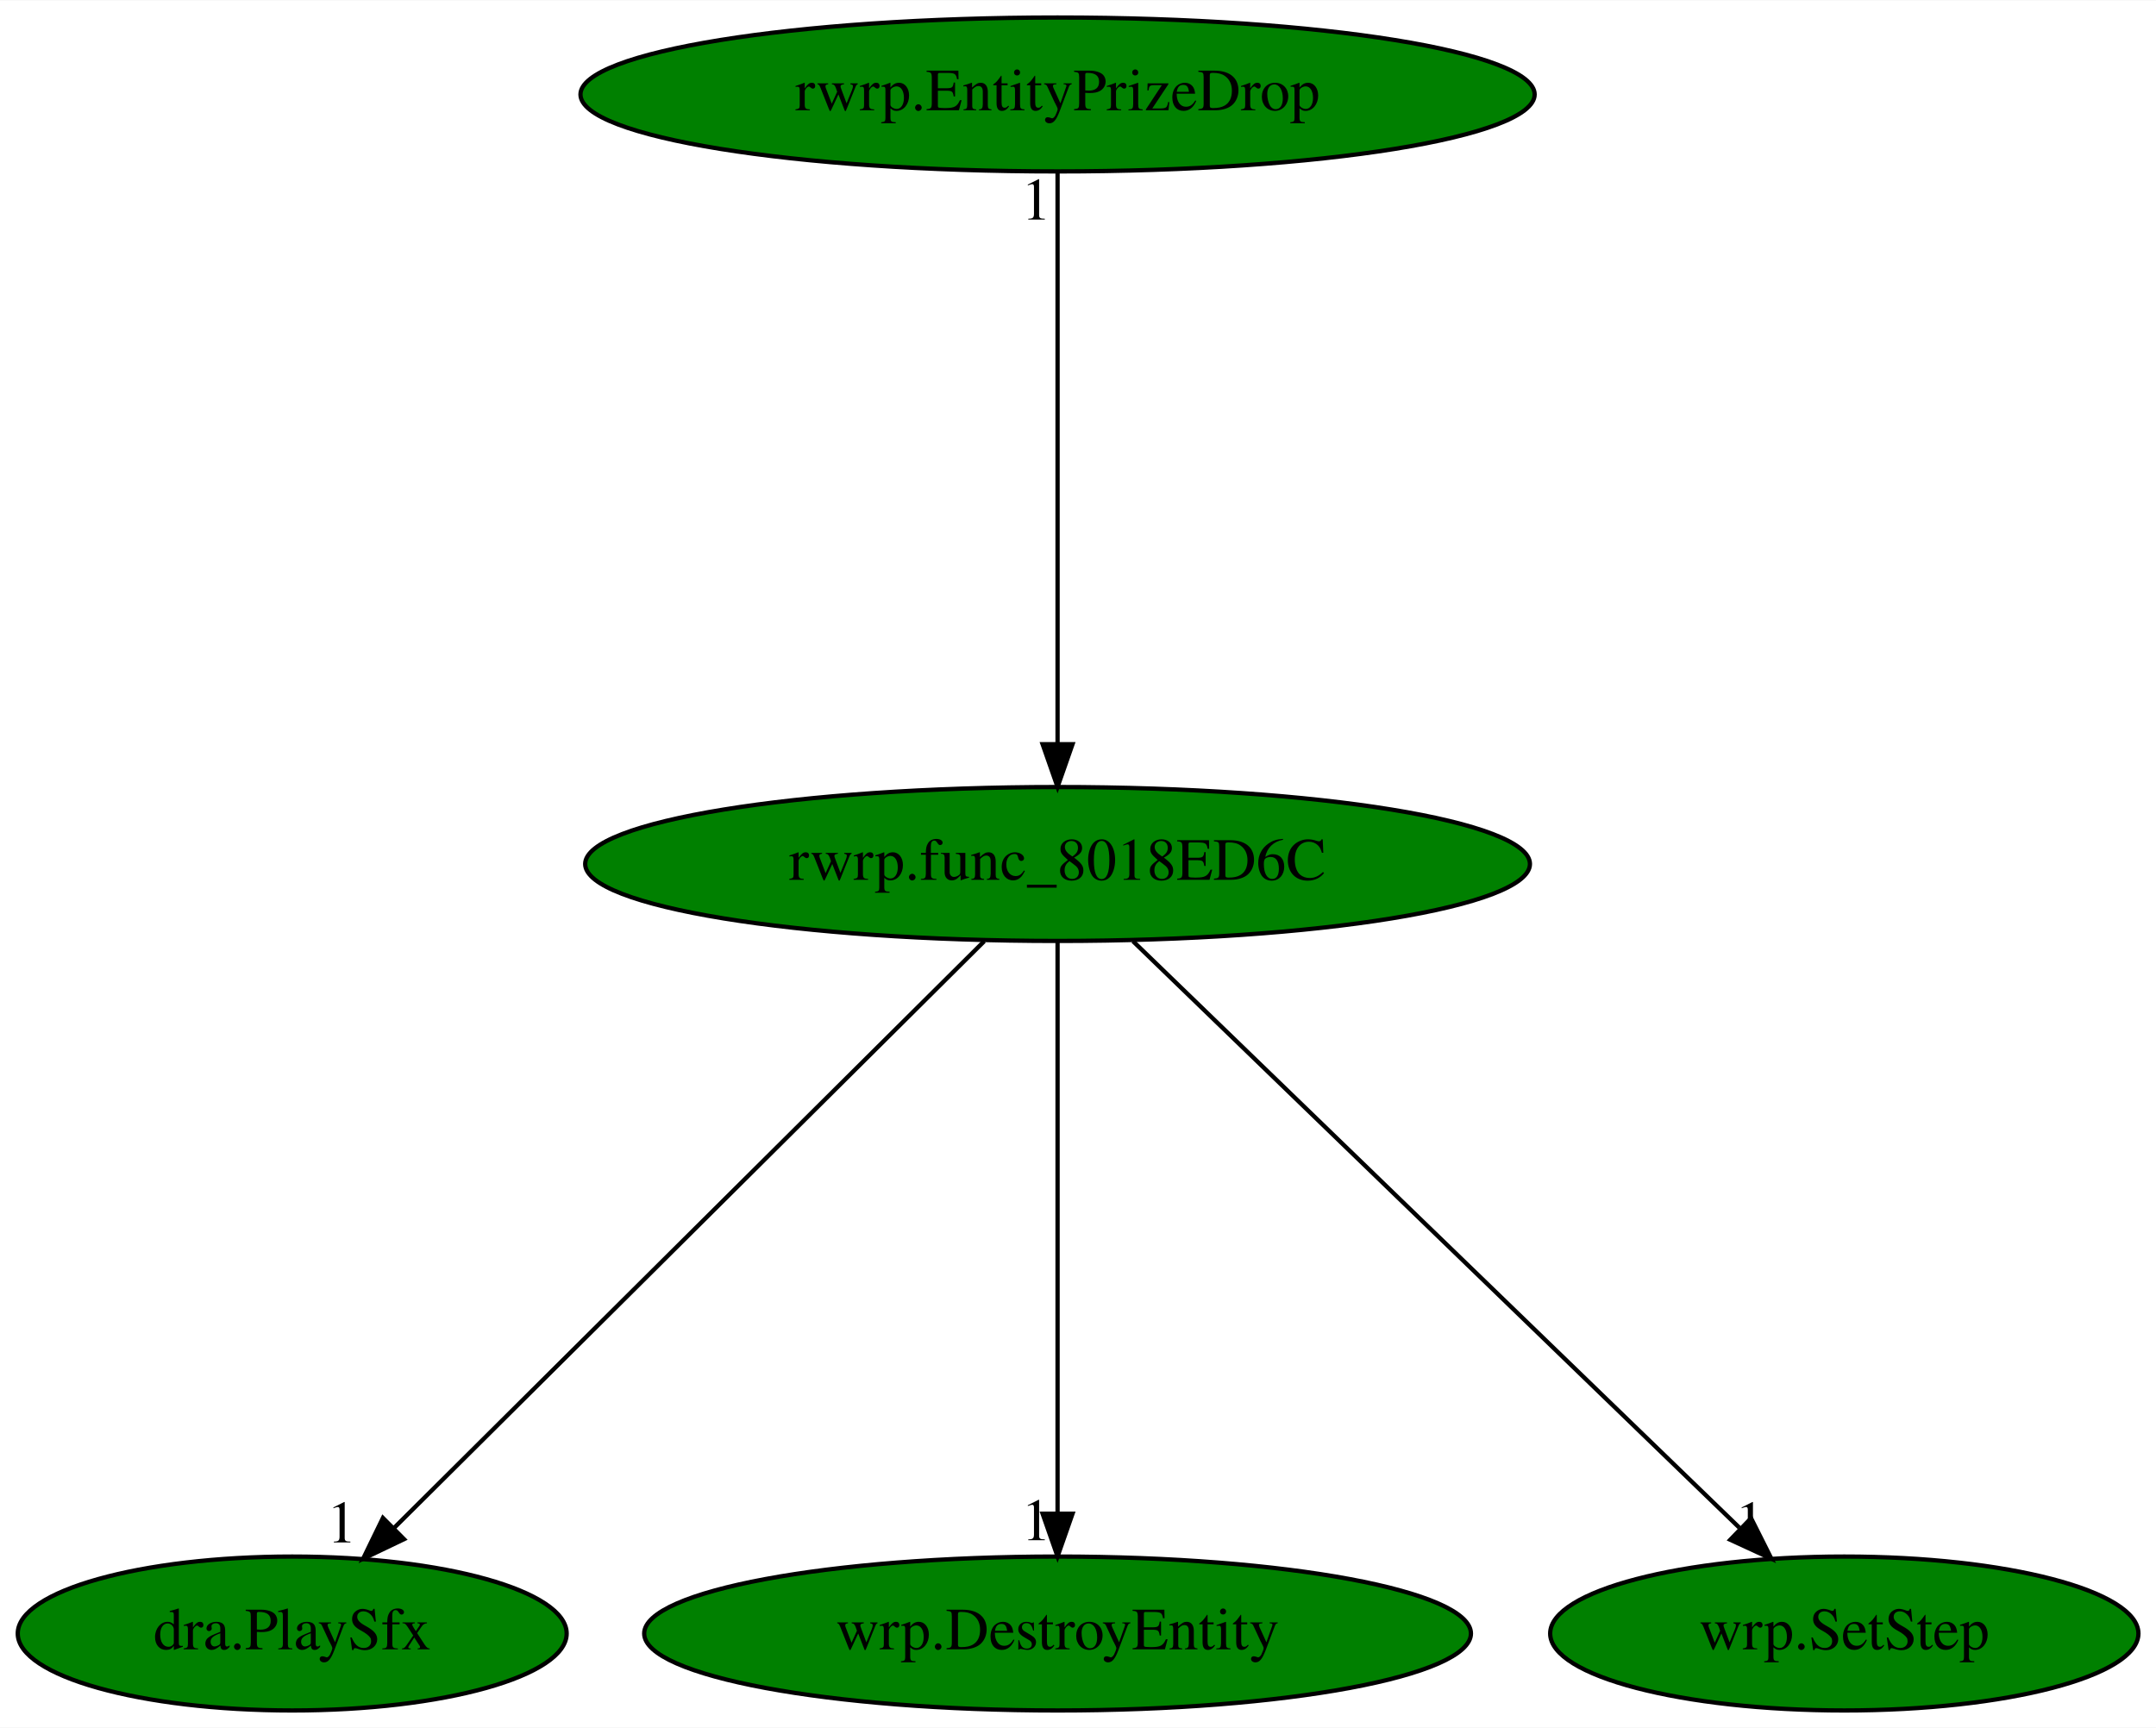
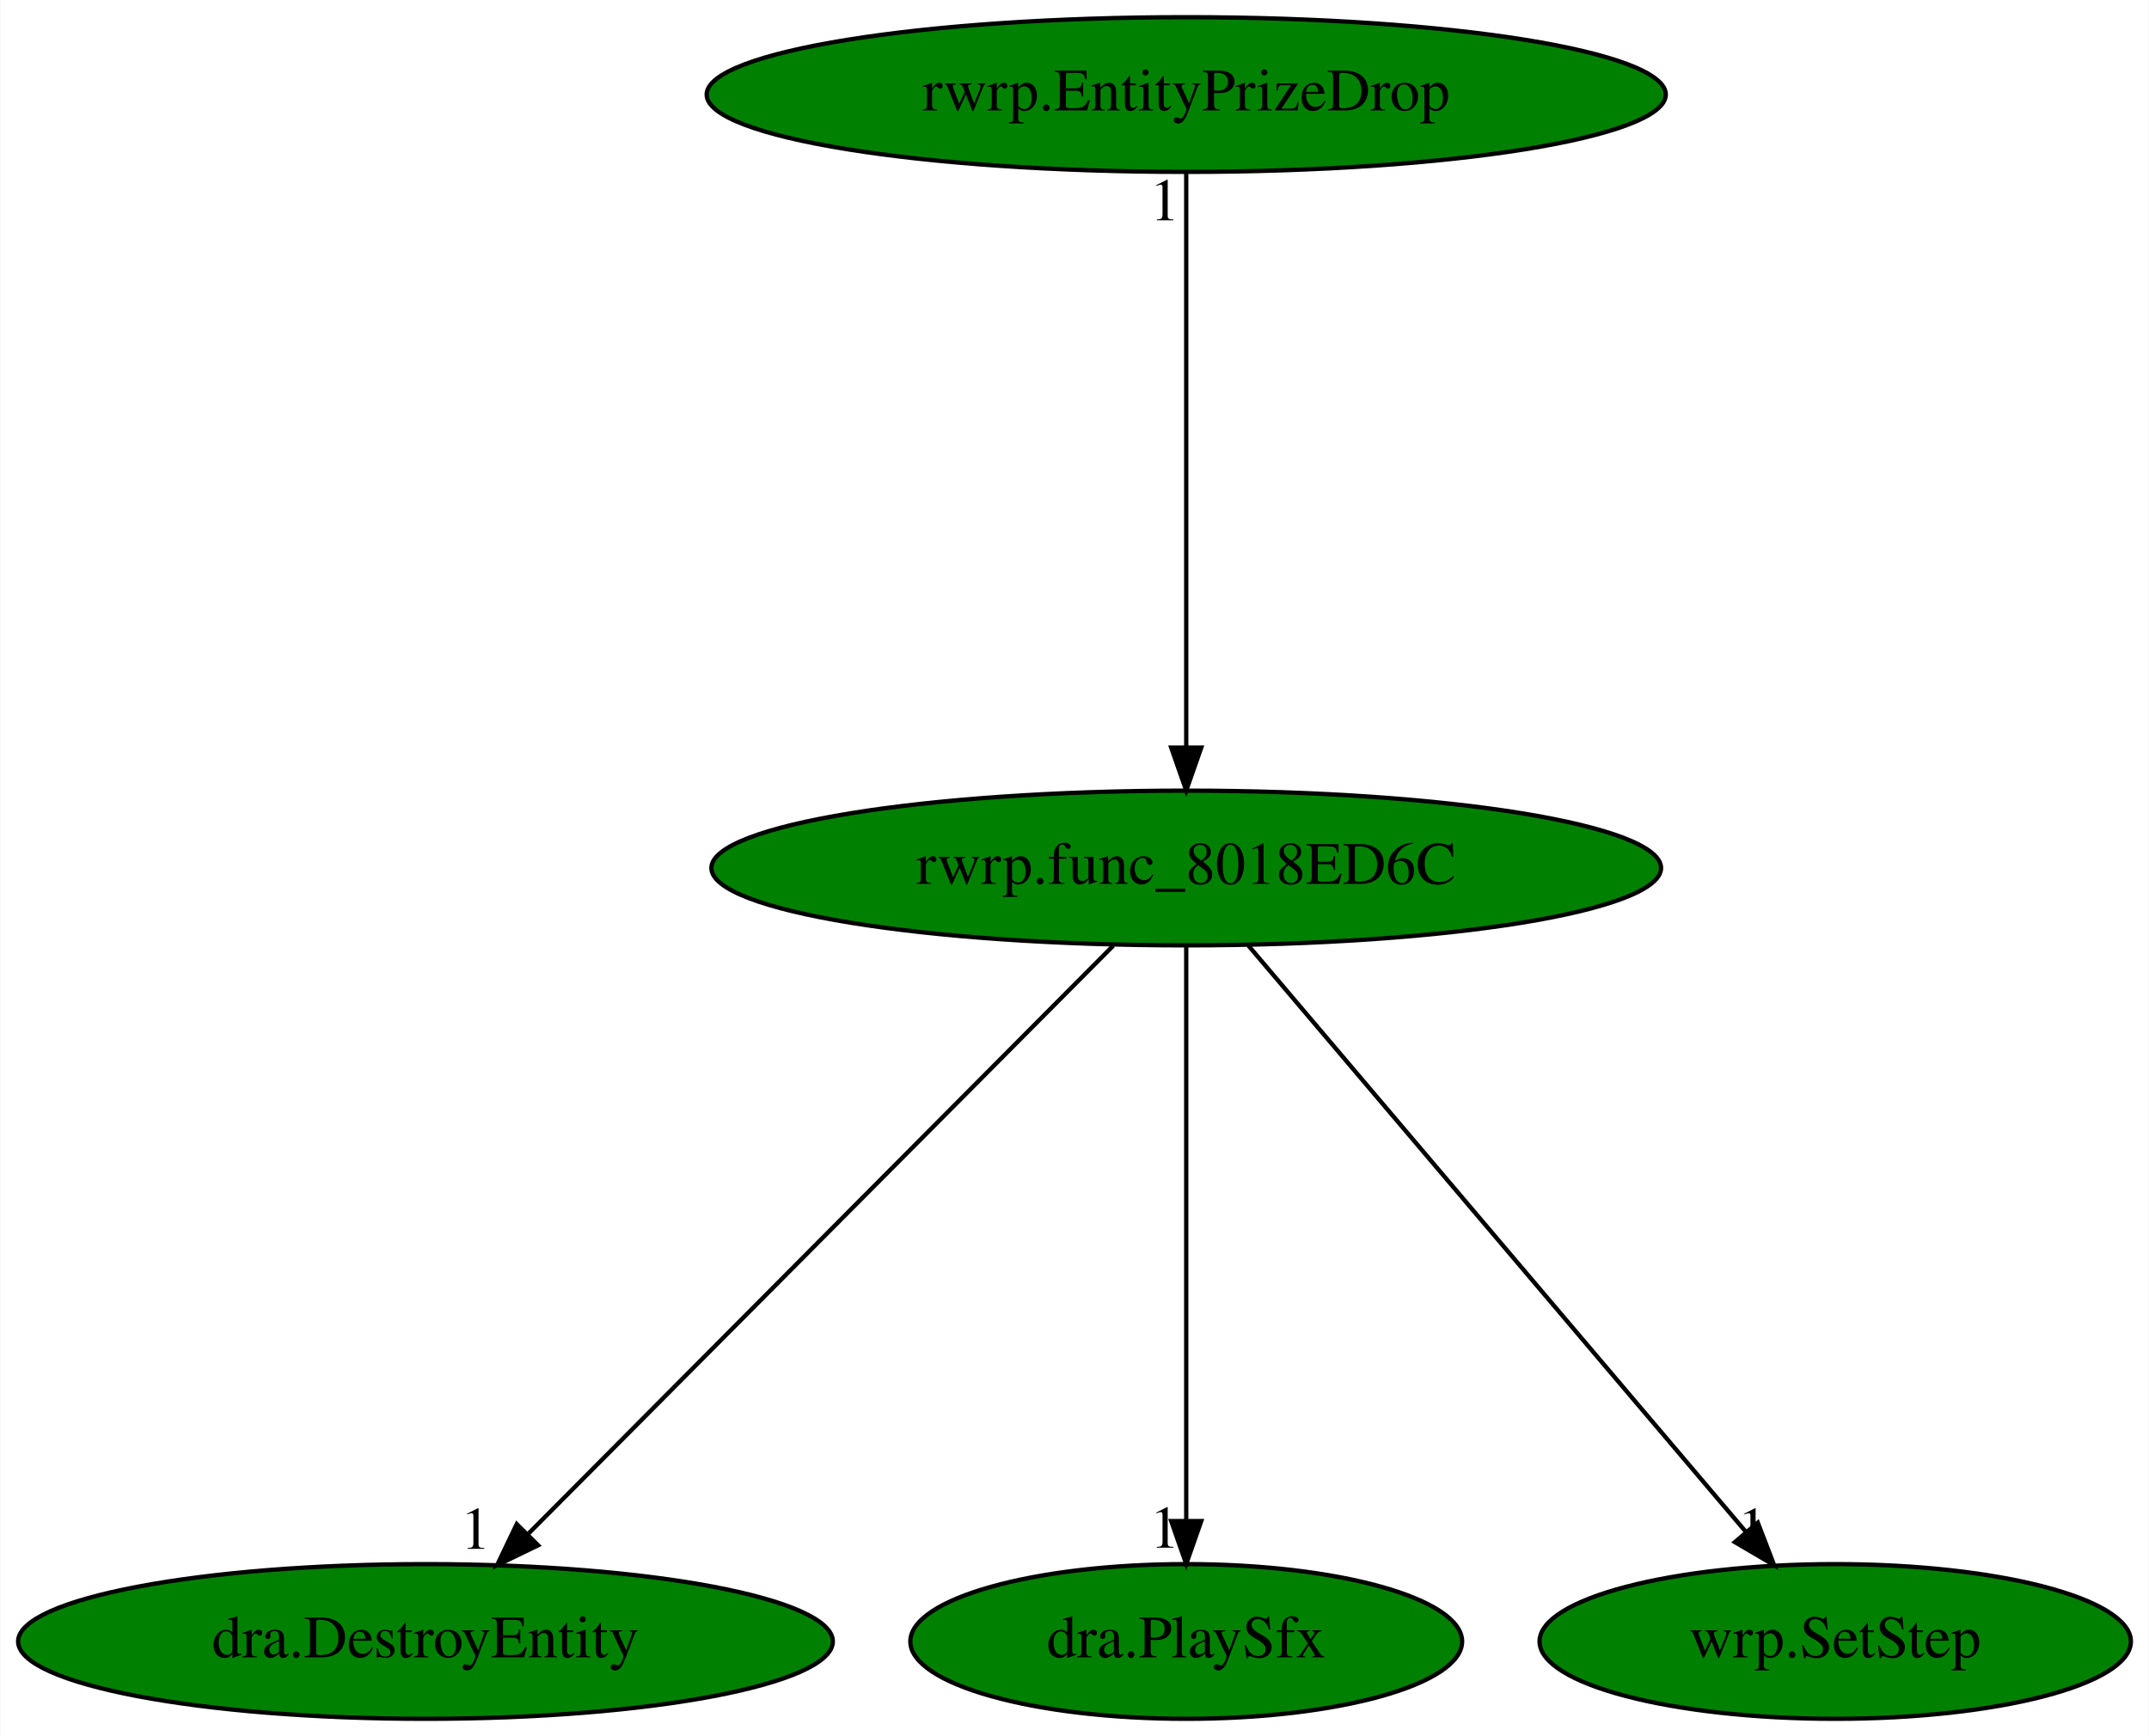
- <svg xmlns="http://www.w3.org/2000/svg" xmlns:xlink="http://www.w3.org/1999/xlink" width="504pt" height="404pt" viewBox="0.00 0.00 504.24 404.00">
+ <svg xmlns="http://www.w3.org/2000/svg" xmlns:xlink="http://www.w3.org/1999/xlink" width="500pt" height="404pt" viewBox="0.00 0.00 499.79 404.00">
  <g id="graph0" class="graph" transform="scale(1 1) rotate(0) translate(4 400)">
-     <polygon fill="white" stroke="transparent" points="-4,4 -4,-400 500.24,-400 500.24,4 -4,4" />
+     <polygon fill="white" stroke="transparent" points="-4,4 -4,-400 495.79,-400 495.79,4 -4,4" />
    <g id="node1" class="node">
-       <ellipse fill="green" stroke="black" cx="243.34" cy="-198" rx="110.48" ry="18" />
-       <text text-anchor="middle" x="243.34" y="-194.3" font-family="Times,serif" font-size="14.00">rwrp.func_8018ED6C</text>
+       <ellipse fill="green" stroke="black" cx="271.89" cy="-198" rx="110.48" ry="18" />
+       <text text-anchor="middle" x="271.89" y="-194.3" font-family="Times,serif" font-size="14.00">rwrp.func_8018ED6C</text>
    </g>
    <g id="node2" class="node">
      <g id="a_node2">
-         <a xlink:href="dra.PlaySfx.svg" xlink:title="dra.PlaySfx">
-           <ellipse fill="green" stroke="black" cx="64.34" cy="-18" rx="64.19" ry="18" />
-           <text text-anchor="middle" x="64.34" y="-14.3" font-family="Times,serif" font-size="14.00">dra.PlaySfx</text>
+         <a xlink:href="dra.DestroyEntity.svg" xlink:title="dra.DestroyEntity">
+           <ellipse fill="green" stroke="black" cx="94.89" cy="-18" rx="94.78" ry="18" />
+           <text text-anchor="middle" x="94.89" y="-14.3" font-family="Times,serif" font-size="14.00">dra.DestroyEntity</text>
        </a>
      </g>
    </g>
    <g id="edge1" class="edge">
-       <path fill="none" stroke="black" d="M226.18,-179.93C194.08,-148.01 124.88,-79.19 88.23,-42.76" />
-       <polygon fill="black" stroke="black" points="90.49,-40.07 80.93,-35.5 85.56,-45.03 90.49,-40.07" />
-       <text text-anchor="middle" x="75.93" y="-39.3" font-family="Times,serif" font-size="14.00">1</text>
+       <path fill="none" stroke="black" d="M254.92,-179.93C223.25,-148.09 155.1,-79.54 118.79,-43.04" />
+       <polygon fill="black" stroke="black" points="121.09,-40.38 111.55,-35.76 116.12,-45.31 121.09,-40.38" />
+       <text text-anchor="middle" x="106.55" y="-39.56" font-family="Times,serif" font-size="14.00">1</text>
    </g>
    <g id="node3" class="node">
      <g id="a_node3">
-         <a xlink:href="wrp.DestroyEntity.svg" xlink:title="wrp.DestroyEntity">
-           <ellipse fill="green" stroke="black" cx="243.34" cy="-18" rx="96.68" ry="18" />
-           <text text-anchor="middle" x="243.34" y="-14.3" font-family="Times,serif" font-size="14.00">wrp.DestroyEntity</text>
+         <a xlink:href="dra.PlaySfx.svg" xlink:title="dra.PlaySfx">
+           <ellipse fill="green" stroke="black" cx="271.89" cy="-18" rx="64.19" ry="18" />
+           <text text-anchor="middle" x="271.89" y="-14.3" font-family="Times,serif" font-size="14.00">dra.PlaySfx</text>
        </a>
      </g>
    </g>
    <g id="edge2" class="edge">
-       <path fill="none" stroke="black" d="M243.34,-179.93C243.34,-148.97 243.34,-83.3 243.34,-46.13" />
-       <polygon fill="black" stroke="black" points="246.84,-46.02 243.34,-36.02 239.84,-46.02 246.84,-46.02" />
-       <text text-anchor="middle" x="238.34" y="-39.82" font-family="Times,serif" font-size="14.00">1</text>
+       <path fill="none" stroke="black" d="M271.89,-179.93C271.89,-148.97 271.89,-83.3 271.89,-46.13" />
+       <polygon fill="black" stroke="black" points="275.39,-46.02 271.89,-36.02 268.39,-46.02 275.39,-46.02" />
+       <text text-anchor="middle" x="266.89" y="-39.82" font-family="Times,serif" font-size="14.00">1</text>
    </g>
    <g id="node4" class="node">
      <g id="a_node4">
        <a xlink:href="wrp.SetStep.svg" xlink:title="wrp.SetStep">
-           <ellipse fill="green" stroke="black" cx="427.34" cy="-18" rx="68.79" ry="18" />
-           <text text-anchor="middle" x="427.34" y="-14.3" font-family="Times,serif" font-size="14.00">wrp.SetStep</text>
+           <ellipse fill="green" stroke="black" cx="422.89" cy="-18" rx="68.79" ry="18" />
+           <text text-anchor="middle" x="422.89" y="-14.3" font-family="Times,serif" font-size="14.00">wrp.SetStep</text>
        </a>
      </g>
    </g>
    <g id="edge3" class="edge">
-       <path fill="none" stroke="black" d="M260.99,-179.93C293.99,-148.01 365.12,-79.19 402.79,-42.76" />
-       <polygon fill="black" stroke="black" points="405.54,-44.97 410.29,-35.5 400.67,-39.93 405.54,-44.97" />
-       <text text-anchor="middle" x="405.29" y="-39.3" font-family="Times,serif" font-size="14.00">1</text>
+       <path fill="none" stroke="black" d="M286.37,-179.93C313.27,-148.22 371.04,-80.12 402.11,-43.5" />
+       <polygon fill="black" stroke="black" points="404.88,-45.65 408.68,-35.76 399.54,-41.12 404.88,-45.65" />
+       <text text-anchor="middle" x="403.68" y="-39.56" font-family="Times,serif" font-size="14.00">1</text>
    </g>
    <g id="node5" class="node">
      <g id="a_node5">
        <a xlink:href="rwrp.EntityPrizeDrop.svg" xlink:title="rwrp.EntityPrizeDrop">
-           <ellipse fill="green" stroke="black" cx="243.34" cy="-378" rx="111.58" ry="18" />
-           <text text-anchor="middle" x="243.34" y="-374.3" font-family="Times,serif" font-size="14.00">rwrp.EntityPrizeDrop</text>
+           <ellipse fill="green" stroke="black" cx="271.89" cy="-378" rx="111.58" ry="18" />
+           <text text-anchor="middle" x="271.89" y="-374.3" font-family="Times,serif" font-size="14.00">rwrp.EntityPrizeDrop</text>
        </a>
      </g>
    </g>
    <g id="edge4" class="edge">
-       <path fill="none" stroke="black" d="M243.34,-359.93C243.34,-328.97 243.34,-263.3 243.34,-226.13" />
-       <polygon fill="black" stroke="black" points="246.84,-226.02 243.34,-216.02 239.84,-226.02 246.84,-226.02" />
-       <text text-anchor="middle" x="238.34" y="-348.73" font-family="Times,serif" font-size="14.00">1</text>
+       <path fill="none" stroke="black" d="M271.89,-359.93C271.89,-328.97 271.89,-263.3 271.89,-226.13" />
+       <polygon fill="black" stroke="black" points="275.39,-226.02 271.89,-216.02 268.39,-226.02 275.39,-226.02" />
+       <text text-anchor="middle" x="266.89" y="-348.73" font-family="Times,serif" font-size="14.00">1</text>
    </g>
  </g>
</svg>
